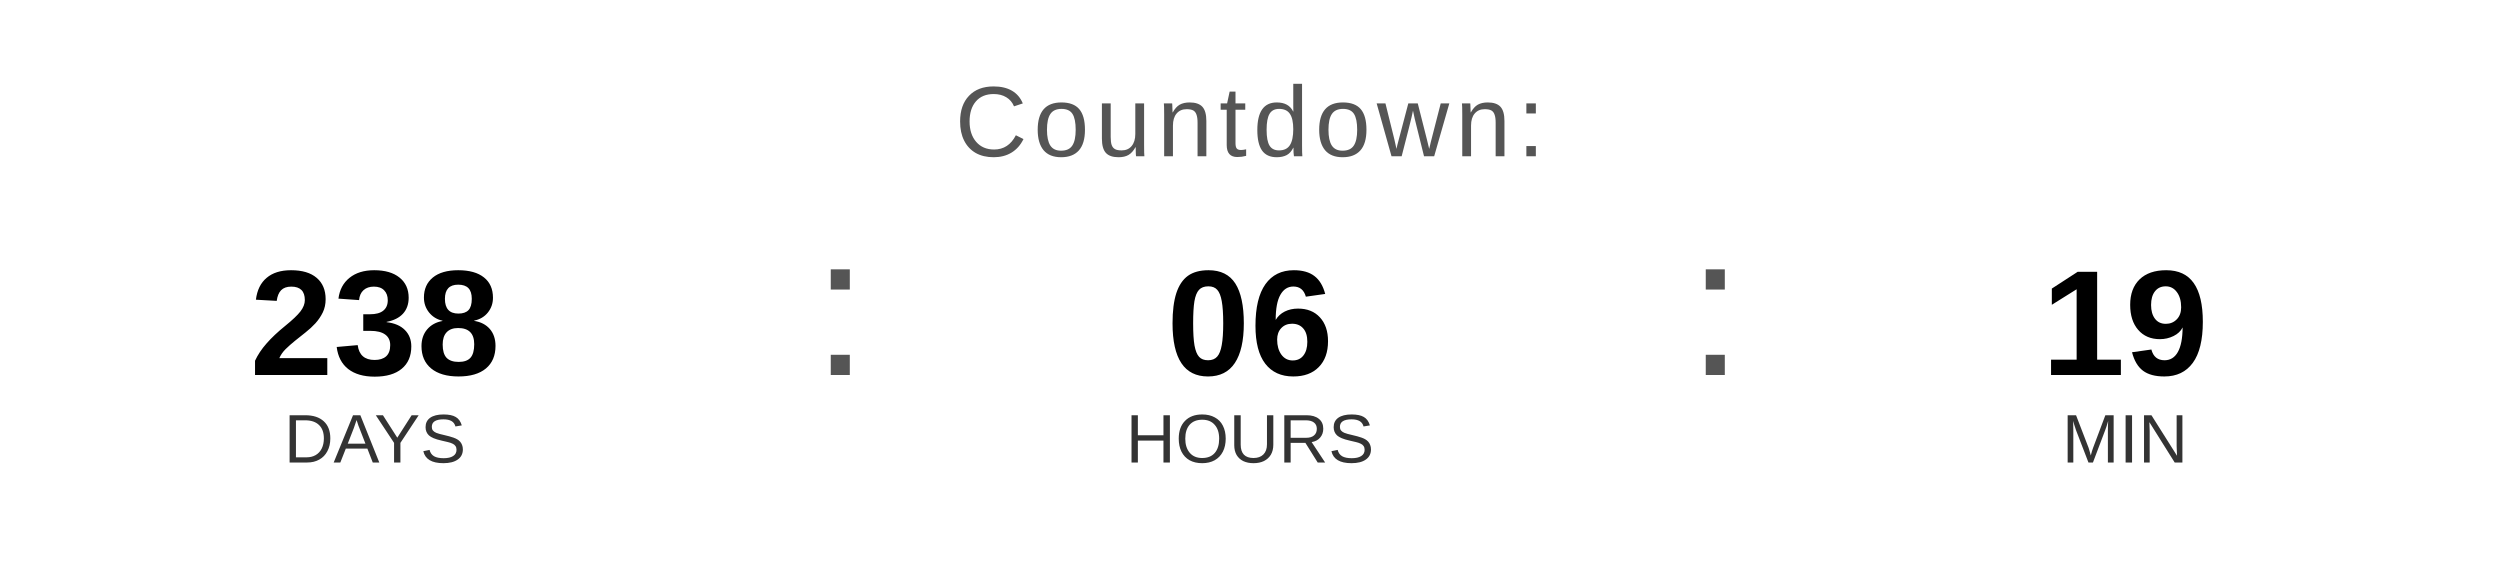
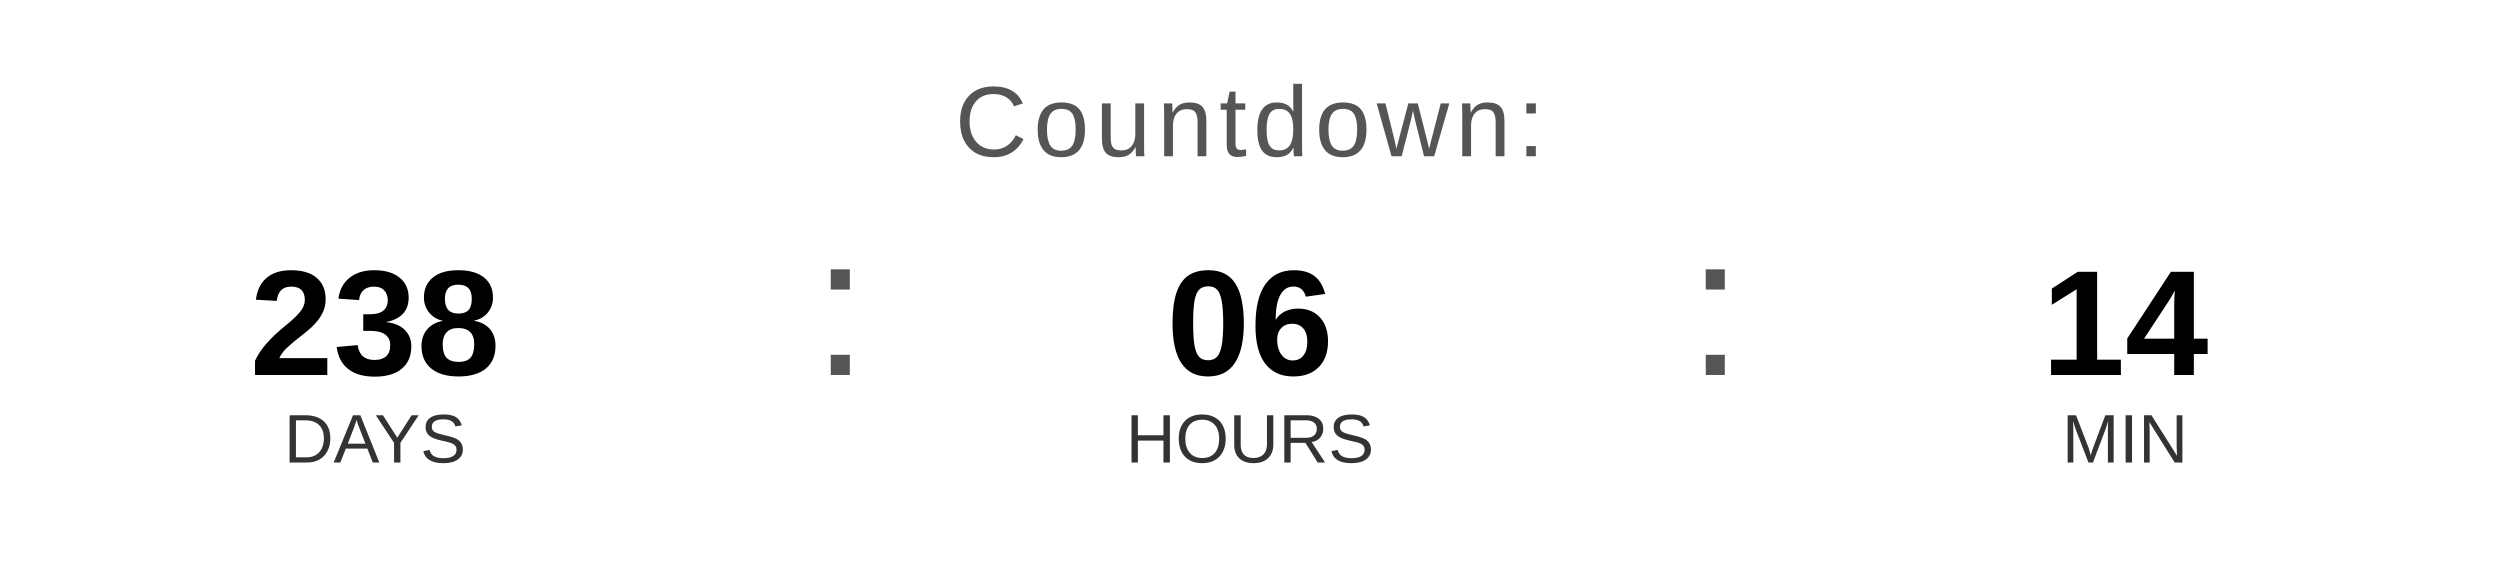
<svg xmlns="http://www.w3.org/2000/svg" width="400" height="90" viewBox="0 0 400 90">
  <text x="200" y="25" font-family="Arial, Helvetica, sans-serif" font-size="16" fill="#555555" text-anchor="middle" letter-spacing="1">
    Countdown:
  </text>
  <text x="60" y="60" font-family="Arial, Helvetica, sans-serif" font-size="24" font-weight="bold" fill="#000000" text-anchor="middle">238</text>
  <text x="60" y="74" font-family="Arial, Helvetica, sans-serif" font-size="11" fill="#333333" text-anchor="middle">DAYS</text>
  <text x="130" y="60" font-family="Arial, sans-serif" font-size="32" fill="#555555">:</text>
  <text x="200" y="60" font-family="Arial, Helvetica, sans-serif" font-size="24" font-weight="bold" fill="#000000" text-anchor="middle">06</text>
  <text x="200" y="74" font-family="Arial, Helvetica, sans-serif" font-size="11" fill="#333333" text-anchor="middle">HOURS</text>
  <text x="270" y="60" font-family="Arial, sans-serif" font-size="32" fill="#555555">:</text>
-   <text x="340" y="60" font-family="Arial, Helvetica, sans-serif" font-size="24" font-weight="bold" fill="#000000" text-anchor="middle">19</text>
+   <text x="340" y="60" font-family="Arial, Helvetica, sans-serif" font-size="24" font-weight="bold" fill="#000000" text-anchor="middle">14</text>
  <text x="340" y="74" font-family="Arial, Helvetica, sans-serif" font-size="11" fill="#333333" text-anchor="middle">MIN</text>
</svg>
